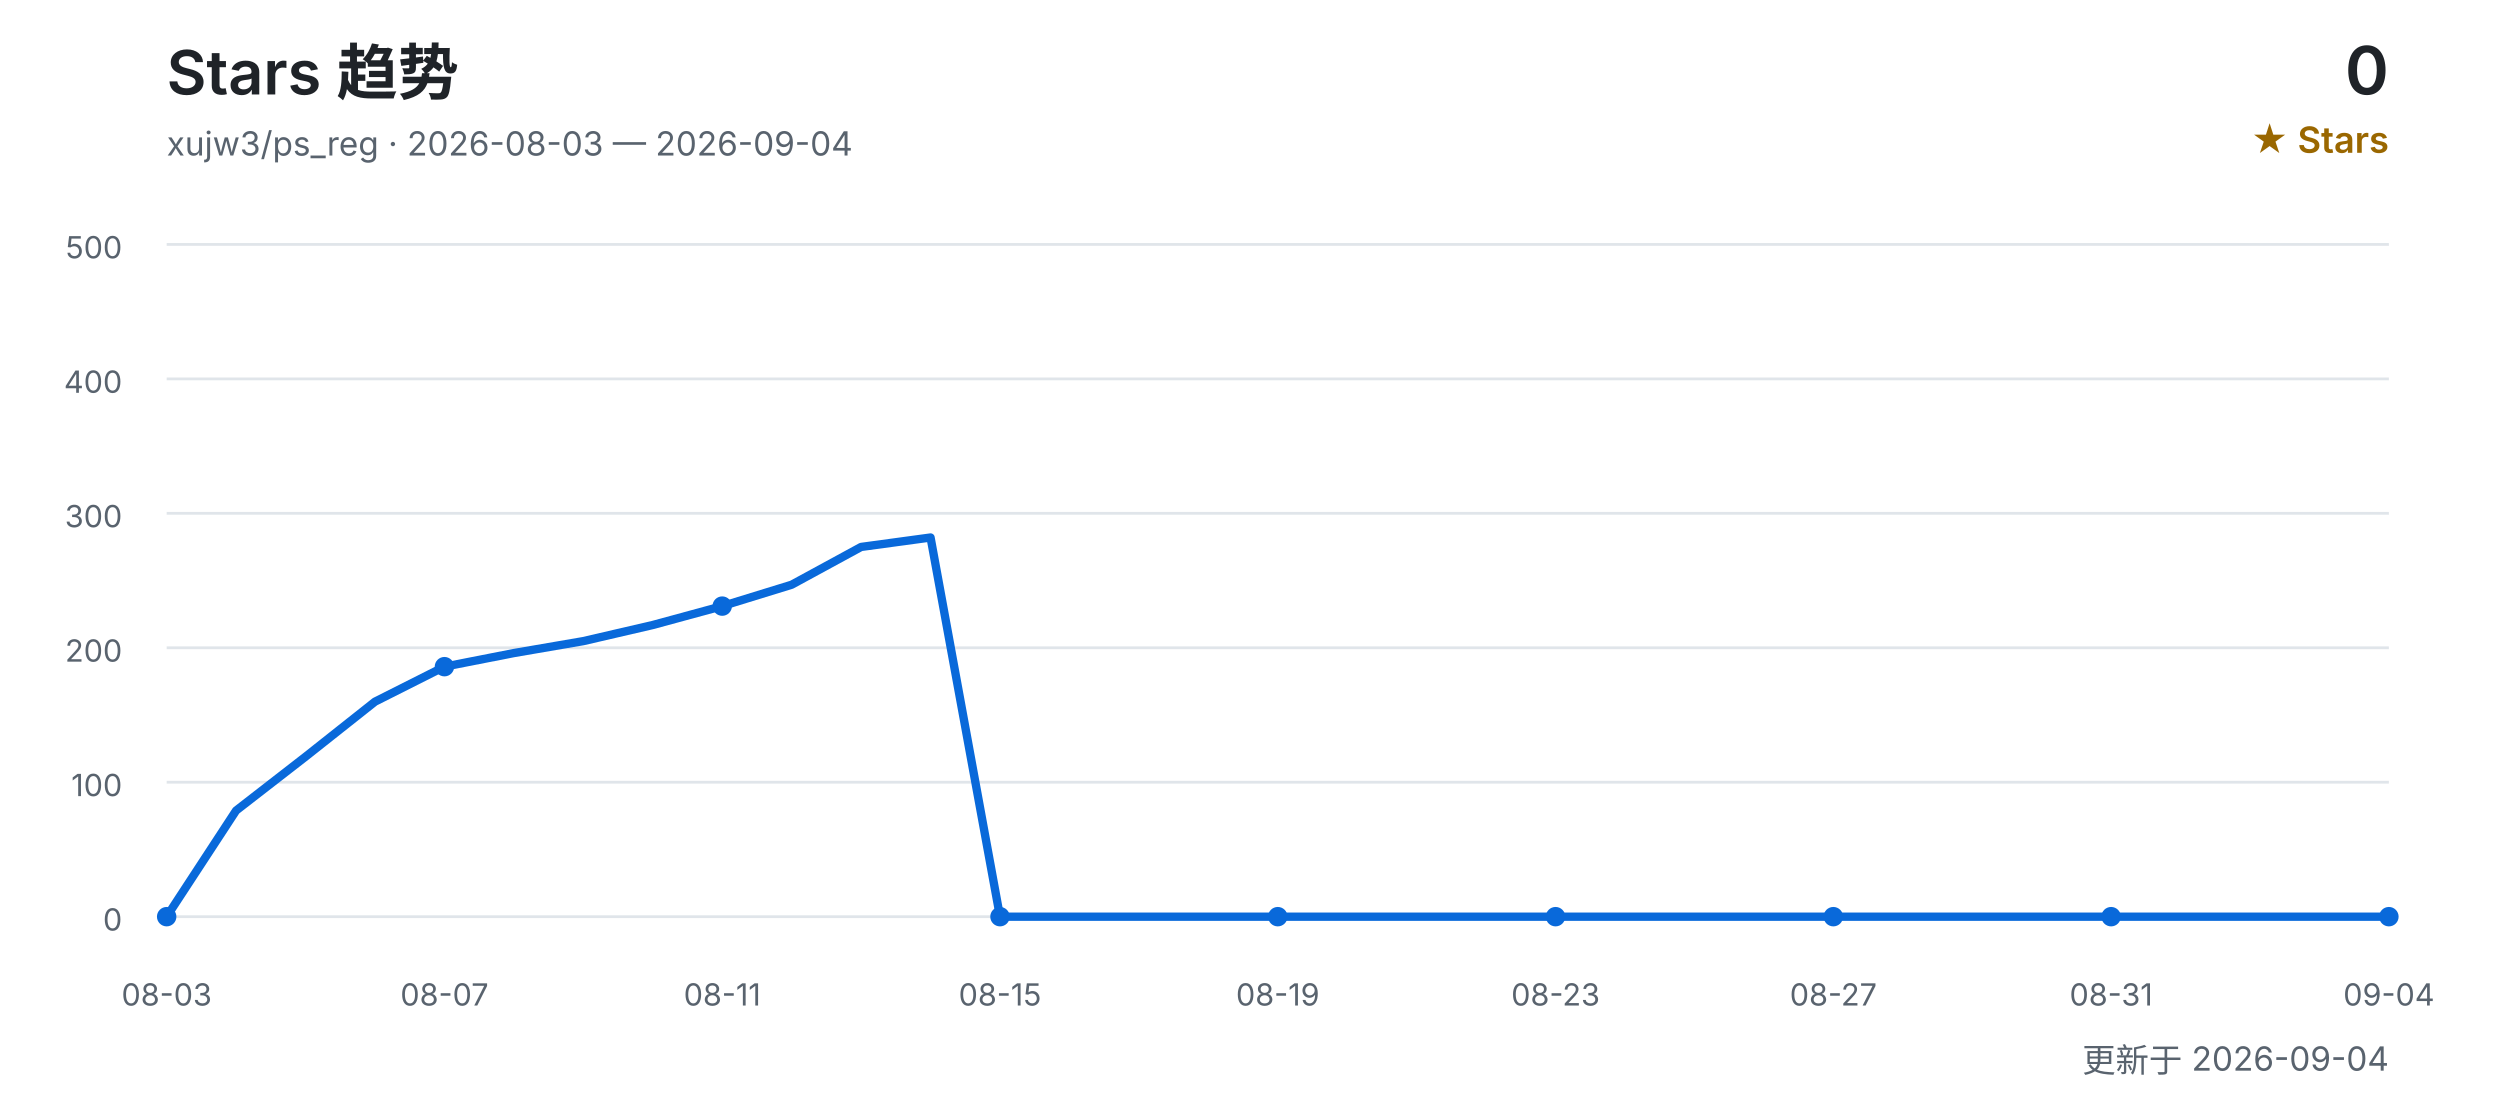
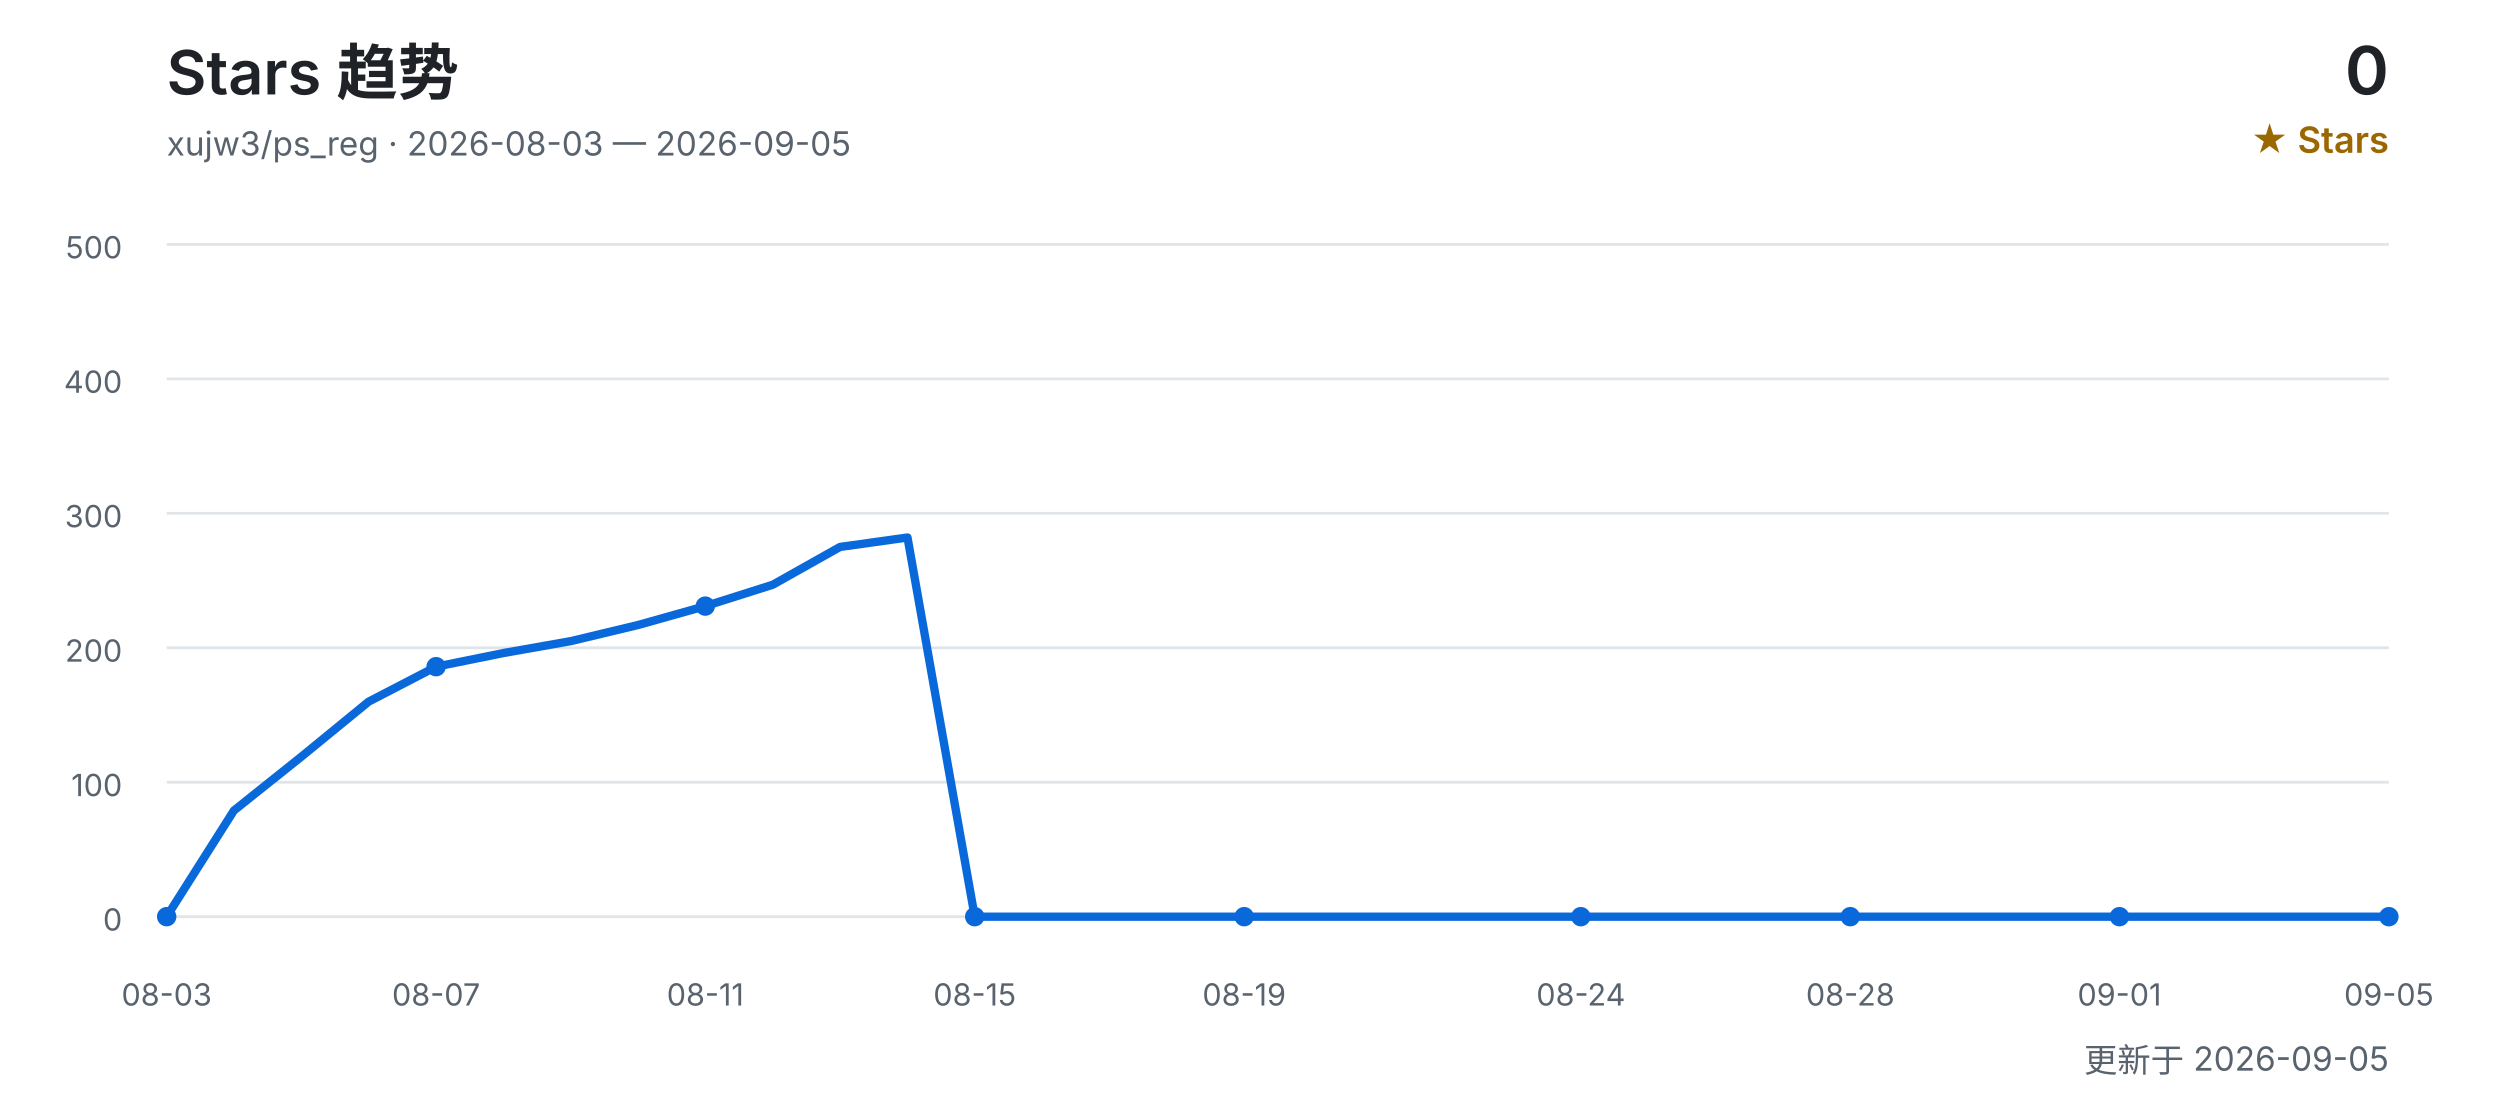
<svg xmlns="http://www.w3.org/2000/svg" width="900" height="400" viewBox="0 0 900 400" role="img" aria-labelledby="title desc">
  <defs>
    <style>
      text { font-family: Inter, "Segoe UI", Arial, "Noto Sans CJK SC", sans-serif; }
      .title { fill: #1f2328; font-size: 22px; font-weight: 600; }
      .subtitle { fill: #59636e; font-size: 12px; }
      .count { fill: #1f2328; font-size: 24px; font-weight: 600; }
      .count-label { fill: #9a6700; font-size: 13px; font-weight: 600; }
      .grid { stroke: #d0d7de; stroke-width: 1; opacity: 0.65; }
      .axis { fill: #59636e; font-size: 11px; }
      .line { fill: none; stroke: #0969da; stroke-width: 3; stroke-linecap: round; stroke-linejoin: round; }
      .point { fill: #0969da; }
    </style>
  </defs>
  <text x="60" y="34" class="title">Stars 趋势</text>
-   <text x="60" y="56" class="subtitle">xujw3/ps_reg · 2026-08-03 — 2026-09-04</text>
+   <text x="60" y="56" class="subtitle">xujw3/ps_reg · 2026-08-03 — 2026-09-05</text>
  <text x="860" y="34" class="count" text-anchor="end">0</text>
  <text x="860" y="55" class="count-label" text-anchor="end">★ Stars</text>
  <line x1="60" y1="330.0" x2="860" y2="330.0" class="grid" />
  <text x="44" y="335.0" class="axis" text-anchor="end">0</text>
  <line x1="60" y1="281.6" x2="860" y2="281.6" class="grid" />
  <text x="44" y="286.6" class="axis" text-anchor="end">100</text>
  <line x1="60" y1="233.2" x2="860" y2="233.2" class="grid" />
  <text x="44" y="238.2" class="axis" text-anchor="end">200</text>
  <line x1="60" y1="184.8" x2="860" y2="184.8" class="grid" />
  <text x="44" y="189.8" class="axis" text-anchor="end">300</text>
  <line x1="60" y1="136.4" x2="860" y2="136.4" class="grid" />
  <text x="44" y="141.4" class="axis" text-anchor="end">400</text>
  <line x1="60" y1="88.0" x2="860" y2="88.0" class="grid" />
  <text x="44" y="93.0" class="axis" text-anchor="end">500</text>
-   <polyline points="60.0,330.0 85.0,291.8 110.0,272.4 135.0,252.6 160.0,240.0 185.0,235.1 210.0,230.8 235.0,225.0 260.0,218.2 285.0,210.5 310.0,196.9 335.0,193.5 360.0,330.0 385.0,330.0 410.0,330.0 435.0,330.0 460.0,330.0 485.0,330.0 510.0,330.0 535.0,330.0 560.0,330.0 585.0,330.0 610.0,330.0 635.0,330.0 660.0,330.0 685.0,330.0 710.0,330.0 735.0,330.0 760.0,330.0 785.0,330.0 810.0,330.0 835.0,330.0 860.0,330.0" class="line" />
+   <polyline points="60.0,330.0 84.2,291.8 108.5,272.4 132.7,252.6 157.0,240.0 181.2,235.1 205.5,230.8 229.7,225.0 253.9,218.2 278.2,210.5 302.4,196.9 326.7,193.5 350.9,330.0 375.2,330.0 399.4,330.0 423.6,330.0 447.9,330.0 472.1,330.0 496.4,330.0 520.6,330.0 544.8,330.0 569.1,330.0 593.3,330.0 617.6,330.0 641.8,330.0 666.1,330.0 690.3,330.0 714.5,330.0 738.8,330.0 763.0,330.0 787.3,330.0 811.5,330.0 835.8,330.0 860.0,330.0" class="line" />
  <text x="60.0" y="362" class="axis" text-anchor="middle">08-03</text>
  <circle cx="60.0" cy="330.0" r="3.5" class="point" />
-   <text x="160.0" y="362" class="axis" text-anchor="middle">08-07</text>
-   <circle cx="160.0" cy="240.0" r="3.5" class="point" />
-   <text x="260.0" y="362" class="axis" text-anchor="middle">08-11</text>
-   <circle cx="260.0" cy="218.2" r="3.5" class="point" />
-   <text x="360.0" y="362" class="axis" text-anchor="middle">08-15</text>
-   <circle cx="360.0" cy="330.0" r="3.5" class="point" />
-   <text x="460.0" y="362" class="axis" text-anchor="middle">08-19</text>
-   <circle cx="460.0" cy="330.0" r="3.5" class="point" />
-   <text x="560.0" y="362" class="axis" text-anchor="middle">08-23</text>
-   <circle cx="560.0" cy="330.0" r="3.5" class="point" />
-   <text x="660.0" y="362" class="axis" text-anchor="middle">08-27</text>
-   <circle cx="660.0" cy="330.0" r="3.5" class="point" />
-   <text x="760.0" y="362" class="axis" text-anchor="middle">08-31</text>
-   <circle cx="760.0" cy="330.0" r="3.5" class="point" />
-   <text x="860.0" y="362" class="axis" text-anchor="middle">09-04</text>
+   <text x="157.0" y="362" class="axis" text-anchor="middle">08-07</text>
+   <circle cx="157.0" cy="240.0" r="3.5" class="point" />
+   <text x="253.9" y="362" class="axis" text-anchor="middle">08-11</text>
+   <circle cx="253.9" cy="218.2" r="3.5" class="point" />
+   <text x="350.9" y="362" class="axis" text-anchor="middle">08-15</text>
+   <circle cx="350.9" cy="330.0" r="3.5" class="point" />
+   <text x="447.9" y="362" class="axis" text-anchor="middle">08-19</text>
+   <circle cx="447.9" cy="330.0" r="3.5" class="point" />
+   <text x="569.1" y="362" class="axis" text-anchor="middle">08-24</text>
+   <circle cx="569.1" cy="330.0" r="3.5" class="point" />
+   <text x="666.1" y="362" class="axis" text-anchor="middle">08-28</text>
+   <circle cx="666.1" cy="330.0" r="3.5" class="point" />
+   <text x="763.0" y="362" class="axis" text-anchor="middle">09-01</text>
+   <circle cx="763.0" cy="330.0" r="3.5" class="point" />
+   <text x="860.0" y="362" class="axis" text-anchor="middle">09-05</text>
  <circle cx="860.0" cy="330.0" r="3.5" class="point" />
-   <text x="860" y="386" class="subtitle" text-anchor="end">更新于 2026-09-04</text>
+   <text x="860" y="386" class="subtitle" text-anchor="end">更新于 2026-09-05</text>
</svg>
